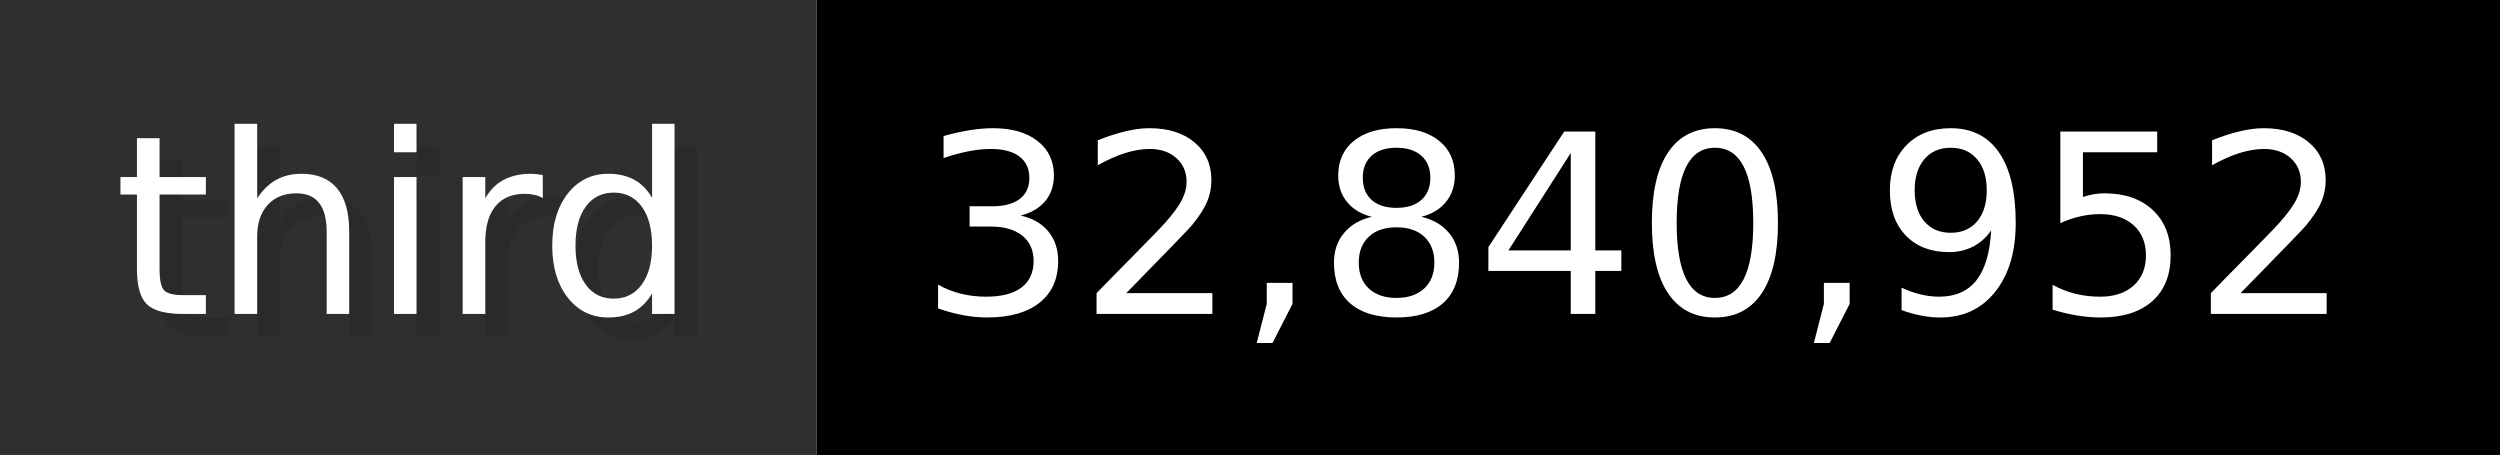
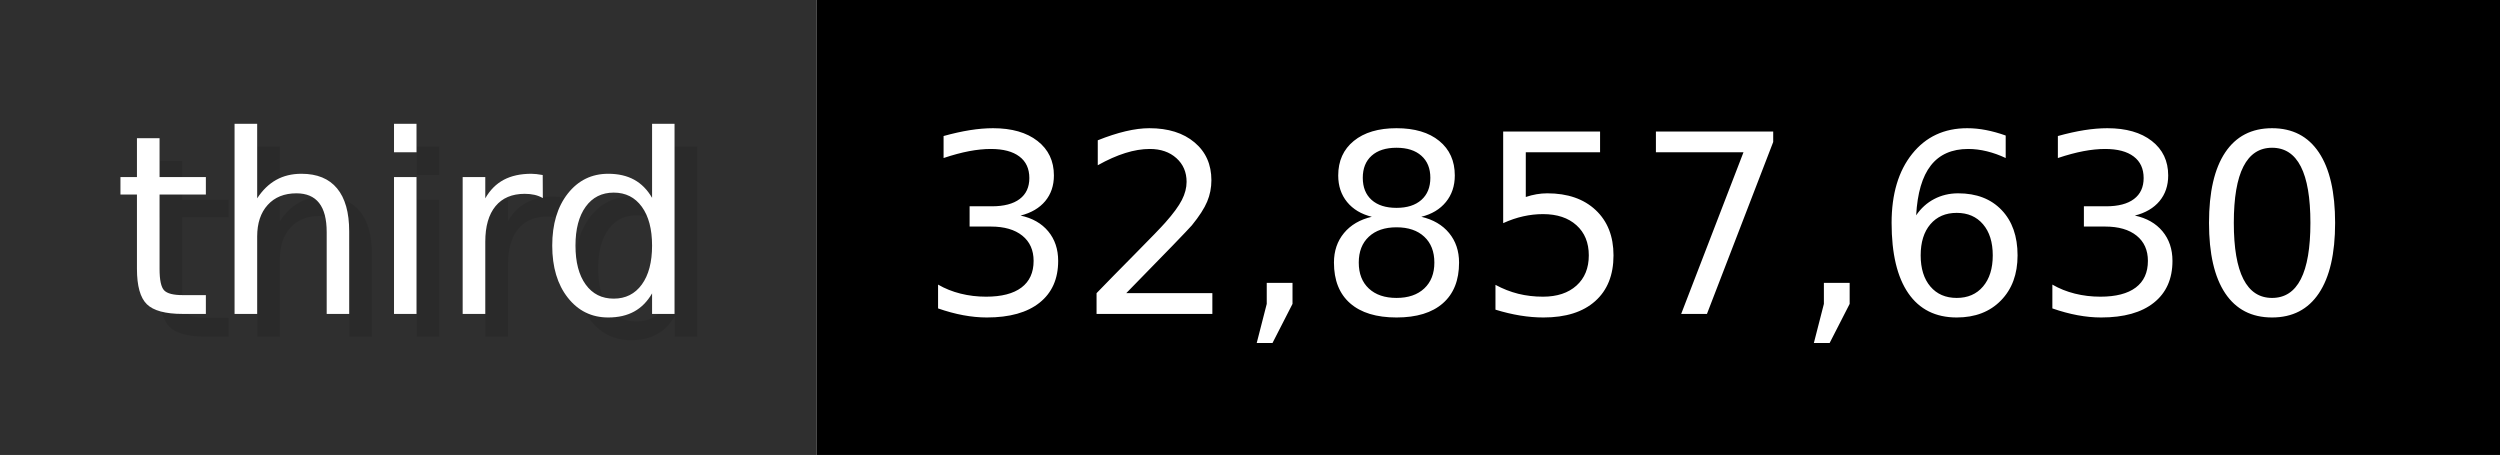
- <svg xmlns="http://www.w3.org/2000/svg" width="109.9" height="20" viewBox="0 0 1099 200" role="img" aria-label="third: 32,840,952">
+ <svg xmlns="http://www.w3.org/2000/svg" width="109.9" height="20" viewBox="0 0 1099 200" role="img" aria-label="third: 32,857,630">
  <g>
    <rect fill="#2F2F2F" width="359" height="200" />
    <rect fill="#" x="359" width="740" height="200" />
  </g>
  <g aria-hidden="true" fill="#fff" text-anchor="start" font-family="Verdana,DejaVu Sans,sans-serif" font-size="110">
    <text x="60" y="148" textLength="259" fill="#000" opacity="0.1">third</text>
    <text x="50" y="138" textLength="259">third</text>
-     <text x="414" y="148" textLength="640" fill="#000" opacity="0.1">32,840,952</text>
-     <text x="404" y="138" textLength="640">32,840,952</text>
+     <text x="414" y="148" textLength="640" fill="#000" opacity="0.1">32,857,630</text>
+     <text x="404" y="138" textLength="640">32,857,630</text>
  </g>
</svg>
